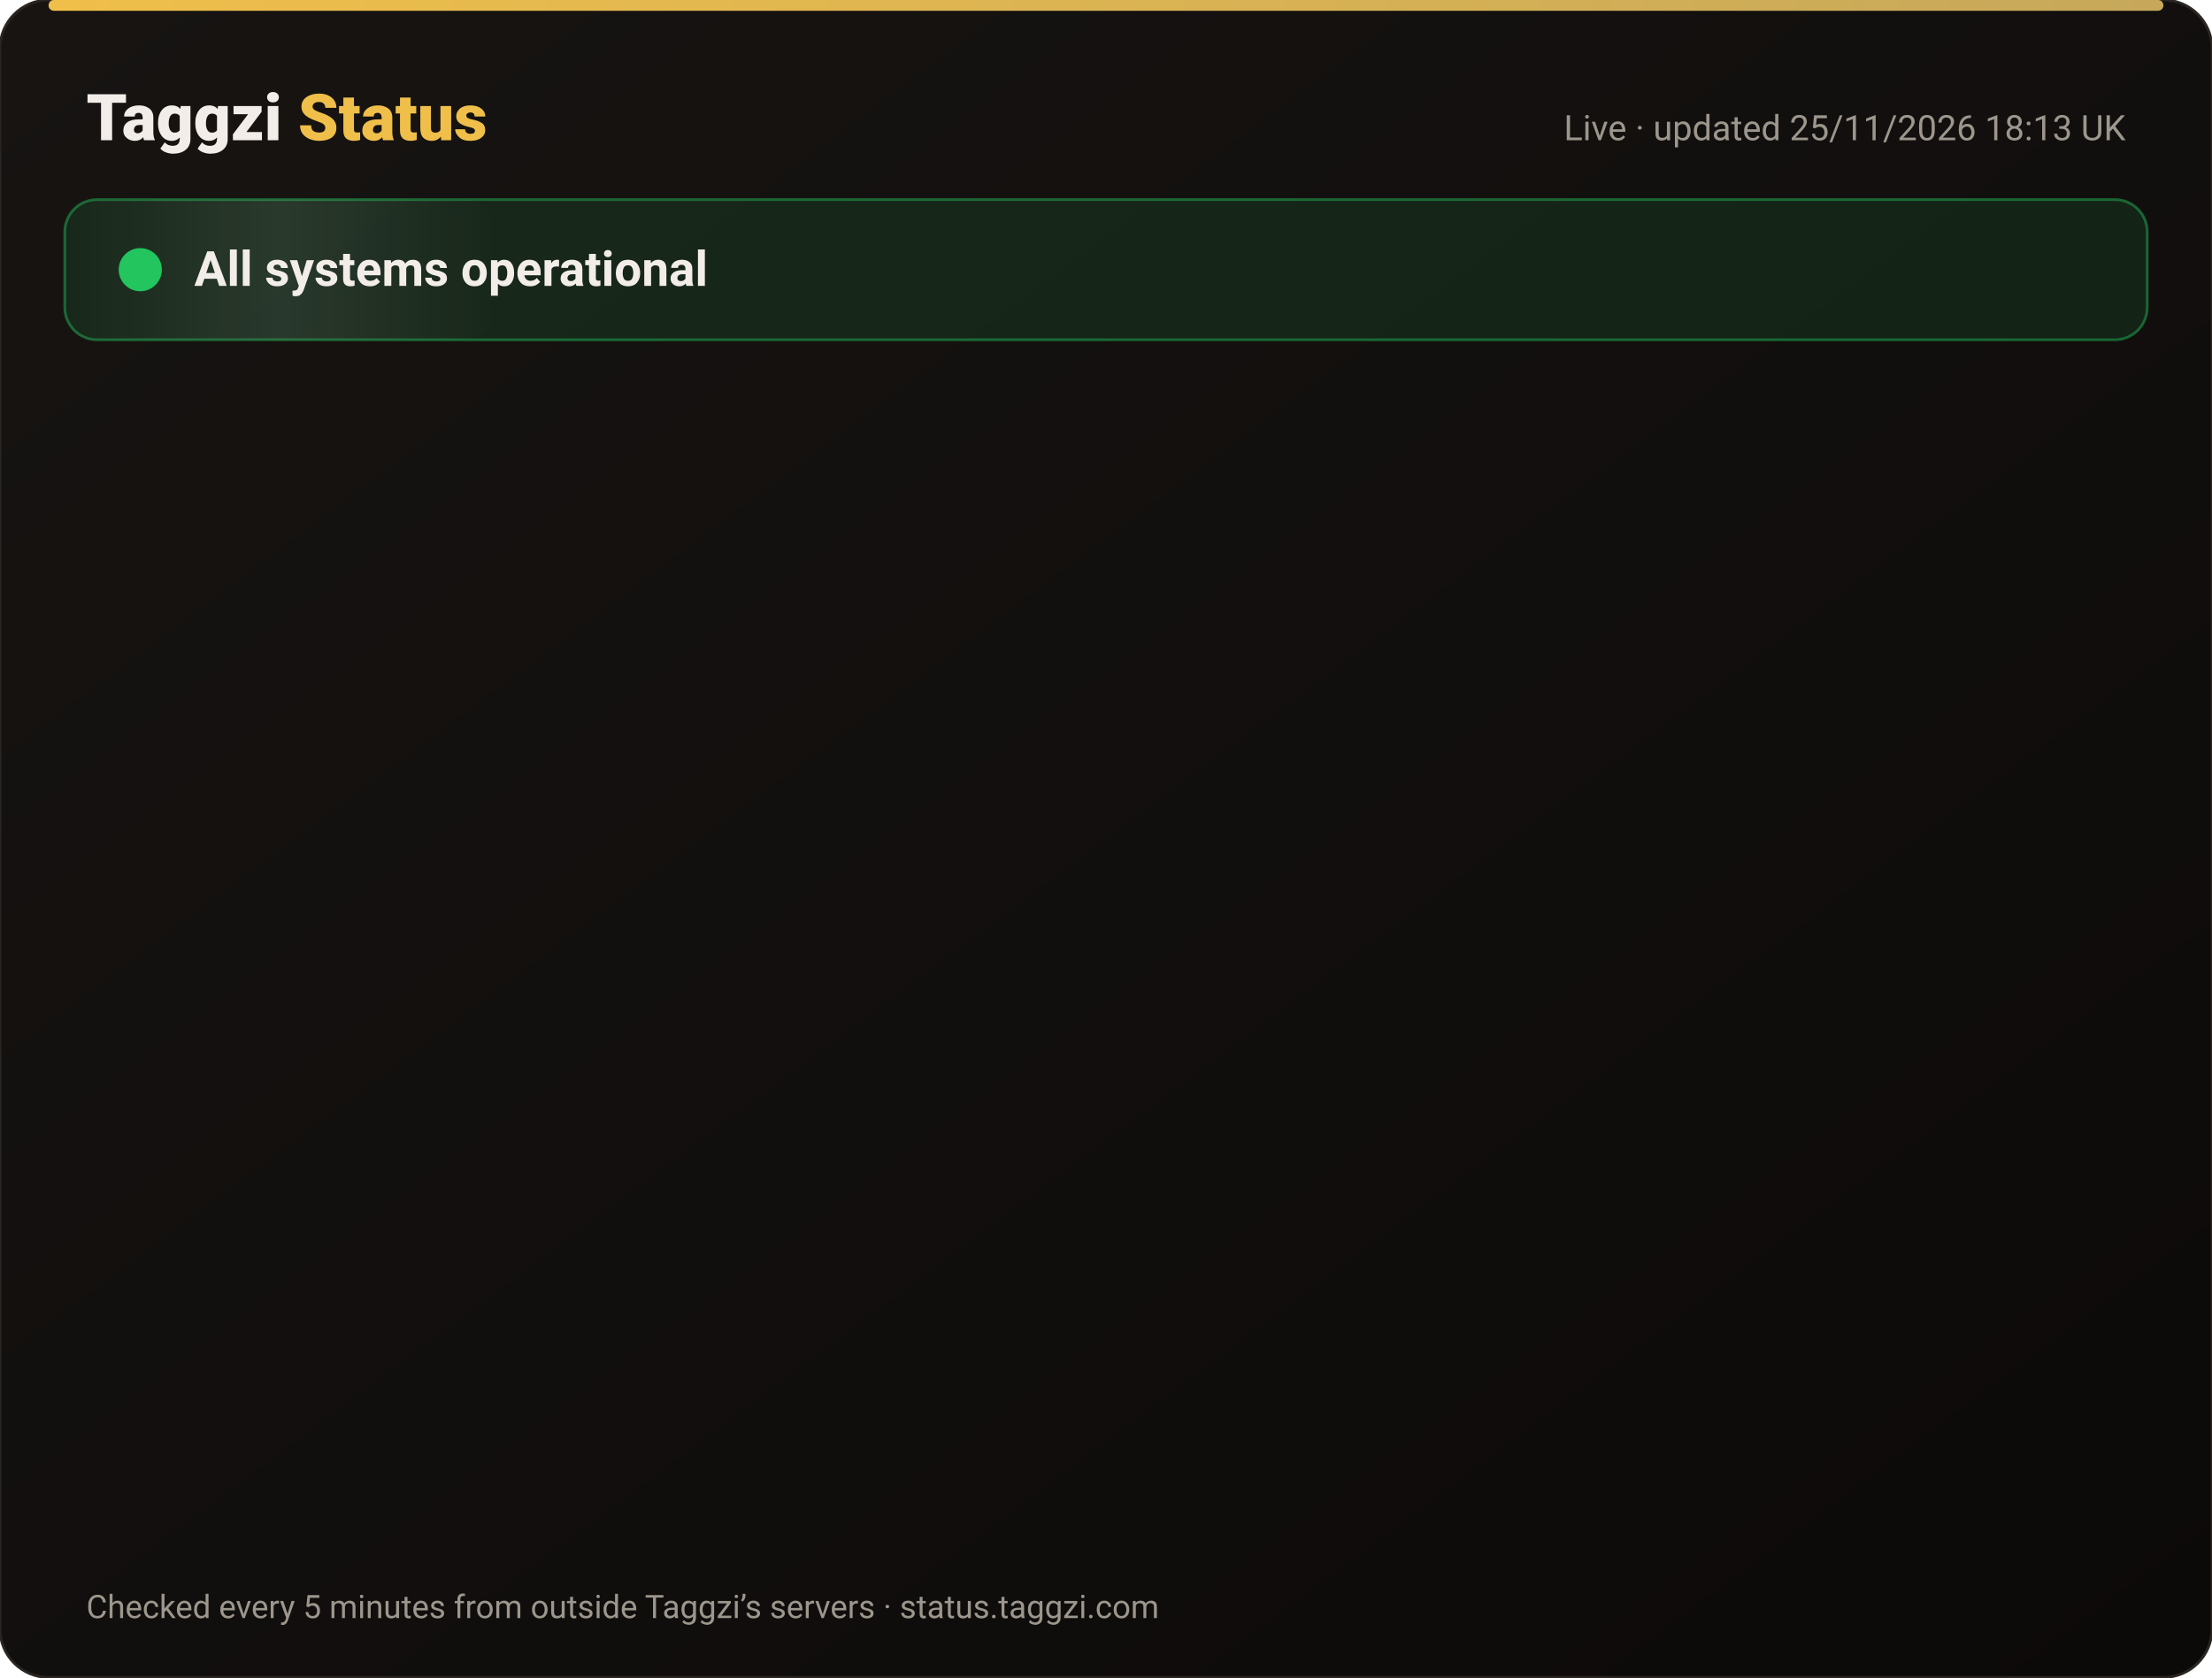
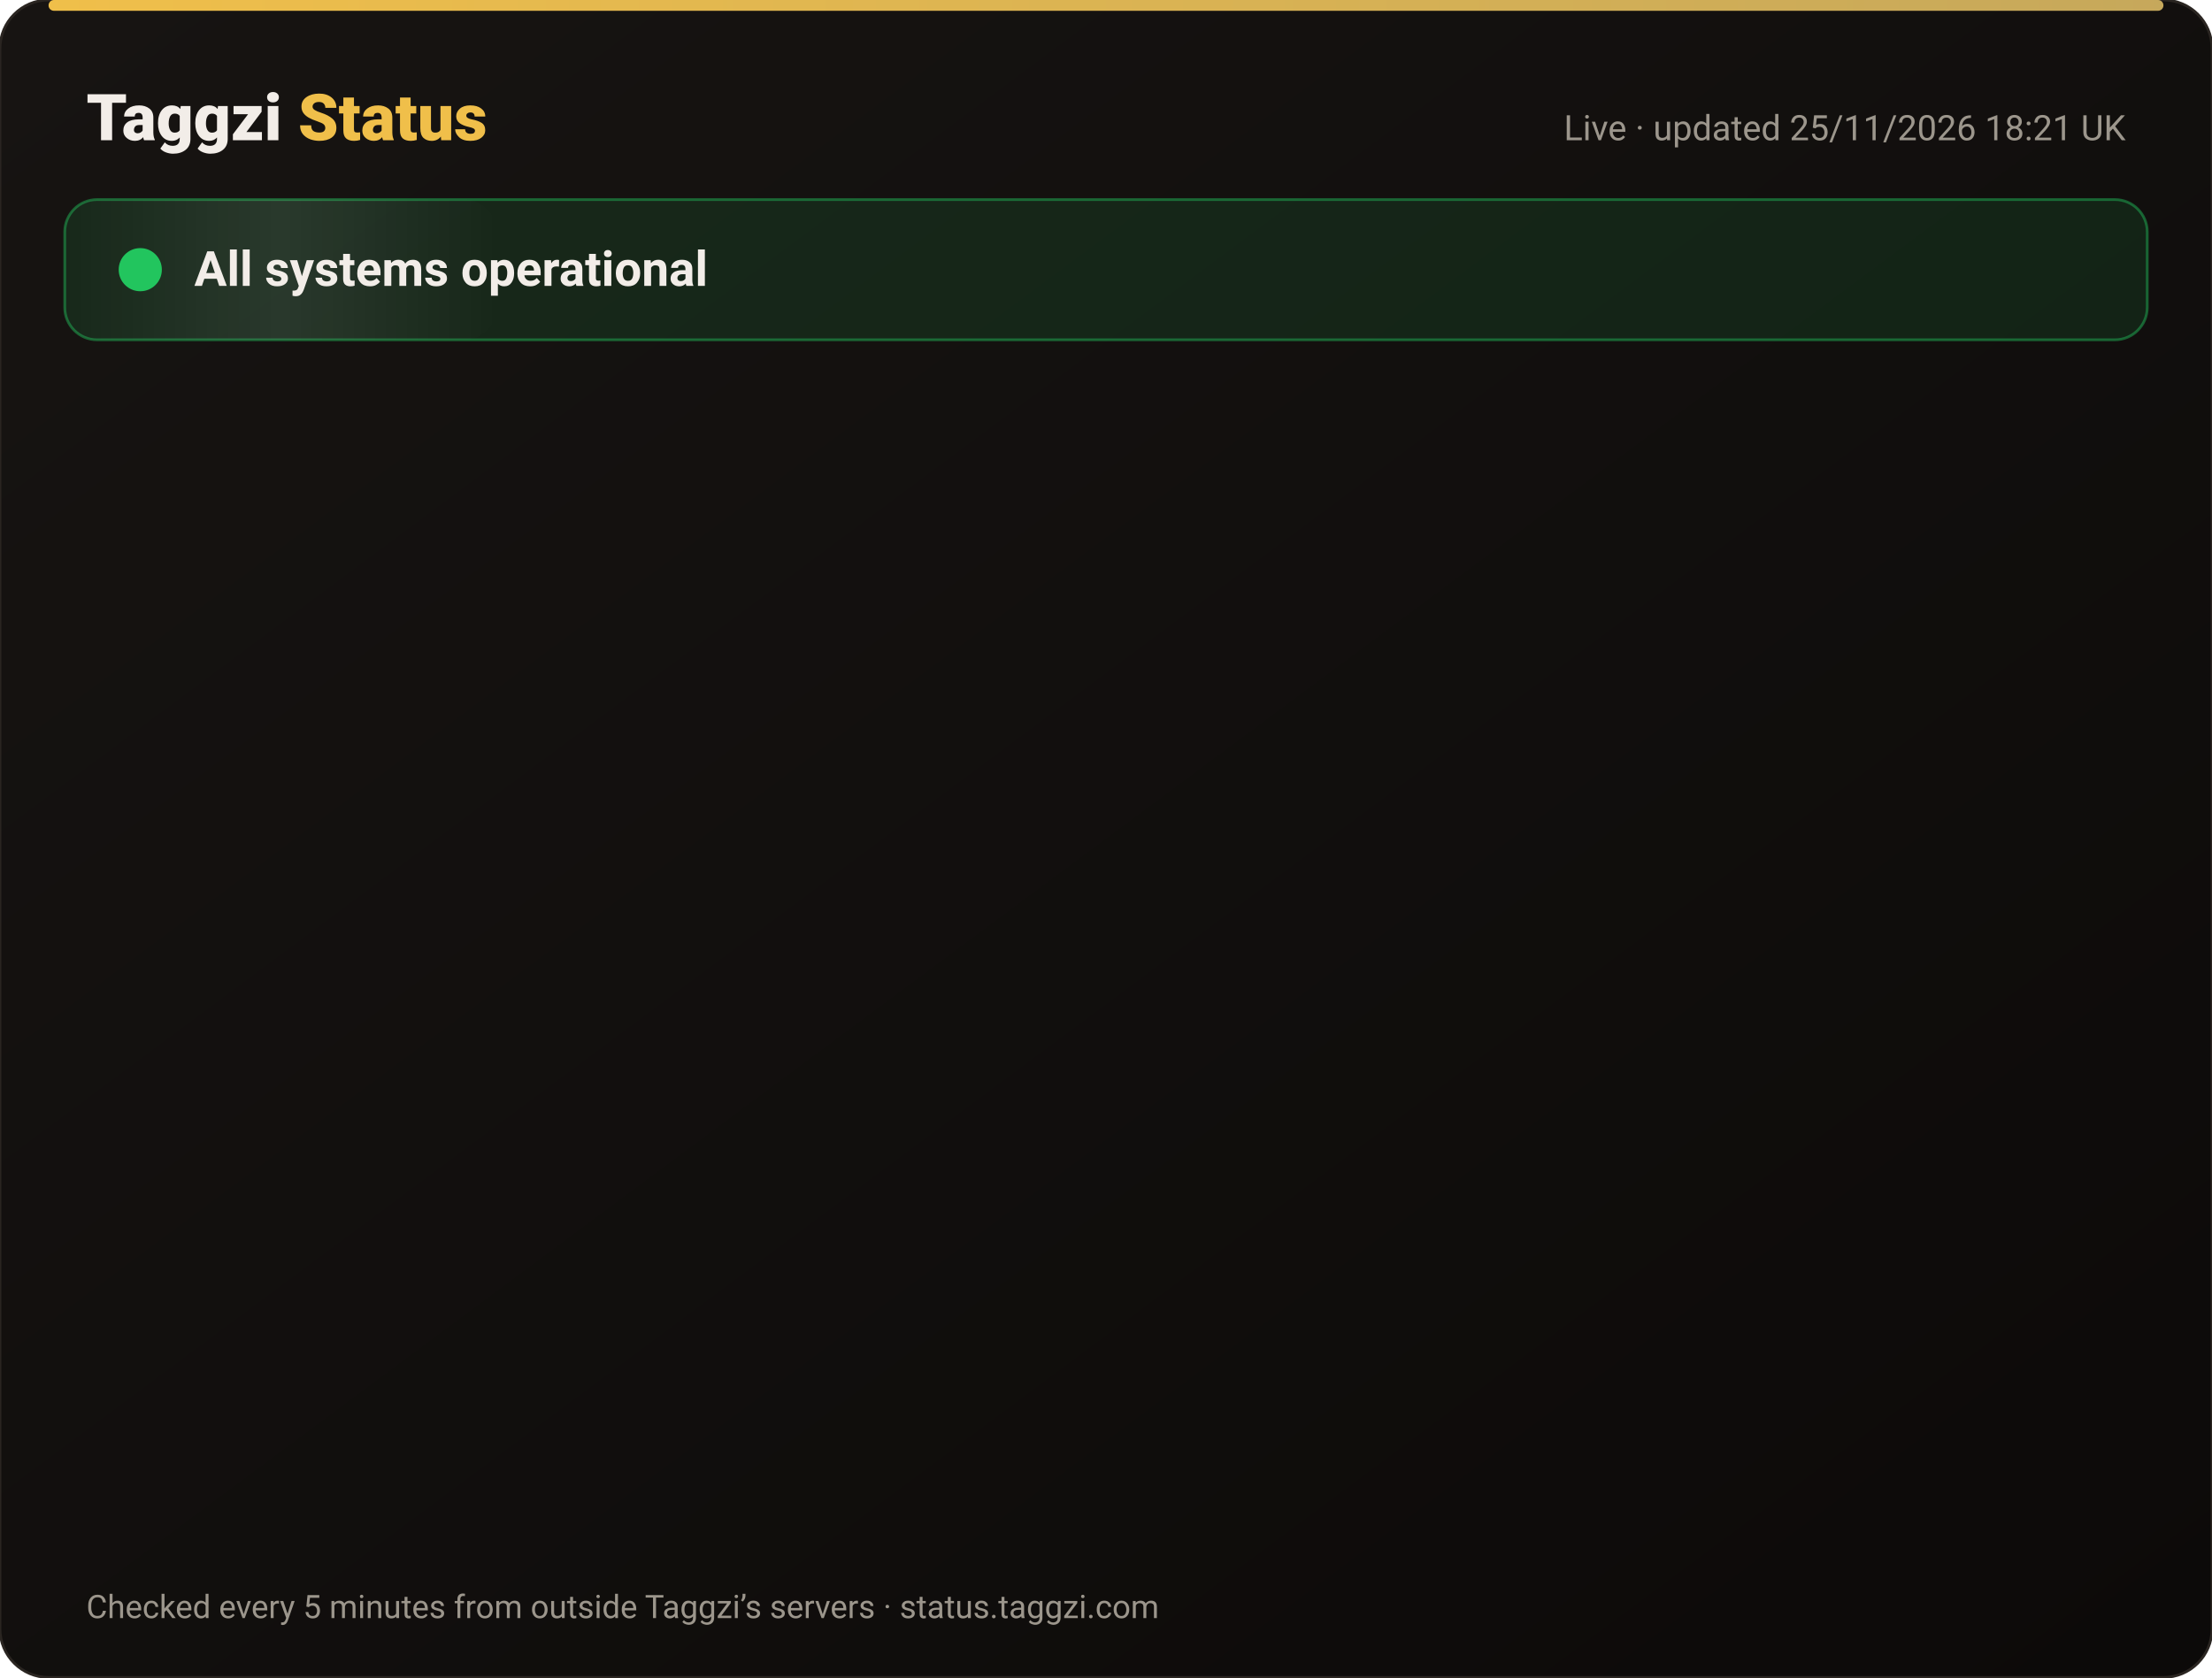
<svg xmlns="http://www.w3.org/2000/svg" width="820" height="622" viewBox="0 0 820 622" font-family="-apple-system,Segoe UI,Roboto,Helvetica,Arial,sans-serif">
  <defs>
    <linearGradient id="bg" x1="0" y1="0" x2="1" y2="1">
      <stop offset="0" stop-color="#171412" />
      <stop offset="1" stop-color="#0C0A09" />
    </linearGradient>
    <linearGradient id="gold" x1="0" x2="1">
      <stop offset="0" stop-color="#F0BF4A" />
      <stop offset="1" stop-color="#c6a85b" />
    </linearGradient>
    <linearGradient id="shine" x1="0" x2="1">
      <stop offset="0" stop-color="#fff" stop-opacity="0" />
      <stop offset=".5" stop-color="#fff" stop-opacity=".08" />
      <stop offset="1" stop-color="#fff" stop-opacity="0" />
    </linearGradient>
  </defs>
  <rect width="820" height="622" rx="18" fill="url(#bg)" stroke="#2a2521" />
  <rect x="18" y="0" width="784" height="4" rx="2" fill="url(#gold)" />
  <text x="32" y="52" font-size="24" font-weight="800" fill="#F2EDE8">Taggzi <tspan fill="#F0BF4A">Status</tspan>
  </text>
-   <text x="788" y="52" font-size="13" fill="#9C968C" text-anchor="end">Live · updated 25/11/2026 18:13 UK</text>
+   <text x="788" y="52" font-size="13" fill="#9C968C" text-anchor="end">Live · updated 25/11/2026 18:21 UK</text>
  <rect x="24" y="74" width="772" height="52" rx="12" fill="#22c55e" fill-opacity=".12" stroke="#22c55e" stroke-opacity=".45" />
  <rect x="24" y="74" width="160" height="52" rx="12" fill="url(#shine)">
    <animate attributeName="x" from="-160" to="820" dur="4s" repeatCount="indefinite" />
  </rect>
  <circle cx="52" cy="100" r="7" fill="#22c55e" />
  <circle cx="52" cy="100" r="7" fill="none" stroke="#22c55e" stroke-width="2">
    <animate attributeName="r" values="7;15;7" dur="2s" repeatCount="indefinite" />
    <animate attributeName="opacity" values=".9;0;.9" dur="2s" repeatCount="indefinite" />
  </circle>
  <text x="72" y="106" font-size="18" font-weight="700" fill="#F2EDE8">All systems operational</text>
  <g opacity="0">
    <animate attributeName="opacity" from="0" to="1" begin="0.00s" dur=".6s" fill="freeze" />
    <line x1="32" y1="188" x2="788" y2="188" stroke="#2a2521" />
    <circle cx="44" cy="166" r="6" fill="#22c55e">
      <animate attributeName="opacity" values="1;.45;1" dur="2.4s" begin="0.00s" repeatCount="indefinite" />
    </circle>
    <text x="62" y="171" font-size="15" font-weight="650" fill="#F2EDE8">Website</text>
    <text x="630" y="171" font-size="13" fill="#9C968C" text-anchor="end">99.98% uptime</text>
    <rect x="648" y="154" width="140" height="24" rx="12" fill="#22c55e" fill-opacity=".14" stroke="#22c55e" stroke-opacity=".5" />
    <text x="718" y="171" font-size="12" font-weight="700" fill="#22c55e" text-anchor="middle">Operational</text>
  </g>
  <g opacity="0">
    <animate attributeName="opacity" from="0" to="1" begin="0.15s" dur=".6s" fill="freeze" />
    <line x1="32" y1="234" x2="788" y2="234" stroke="#2a2521" />
    <circle cx="44" cy="212" r="6" fill="#22c55e">
      <animate attributeName="opacity" values="1;.45;1" dur="2.4s" begin="0.15s" repeatCount="indefinite" />
    </circle>
    <text x="62" y="217" font-size="15" font-weight="650" fill="#F2EDE8">Tag scans</text>
    <text x="630" y="217" font-size="13" fill="#9C968C" text-anchor="end">99.98% uptime</text>
    <rect x="648" y="200" width="140" height="24" rx="12" fill="#22c55e" fill-opacity=".14" stroke="#22c55e" stroke-opacity=".5" />
    <text x="718" y="217" font-size="12" font-weight="700" fill="#22c55e" text-anchor="middle">Operational</text>
  </g>
  <g opacity="0">
    <animate attributeName="opacity" from="0" to="1" begin="0.30s" dur=".6s" fill="freeze" />
    <line x1="32" y1="280" x2="788" y2="280" stroke="#2a2521" />
    <circle cx="44" cy="258" r="6" fill="#22c55e">
      <animate attributeName="opacity" values="1;.45;1" dur="2.4s" begin="0.30s" repeatCount="indefinite" />
    </circle>
    <text x="62" y="263" font-size="15" font-weight="650" fill="#F2EDE8">Manual tag lookup</text>
    <text x="630" y="263" font-size="13" fill="#9C968C" text-anchor="end">99.98% uptime</text>
    <rect x="648" y="246" width="140" height="24" rx="12" fill="#22c55e" fill-opacity=".14" stroke="#22c55e" stroke-opacity=".5" />
    <text x="718" y="263" font-size="12" font-weight="700" fill="#22c55e" text-anchor="middle">Operational</text>
  </g>
  <g opacity="0">
    <animate attributeName="opacity" from="0" to="1" begin="0.45s" dur=".6s" fill="freeze" />
    <line x1="32" y1="326" x2="788" y2="326" stroke="#2a2521" />
    <circle cx="44" cy="304" r="6" fill="#22c55e">
      <animate attributeName="opacity" values="1;.45;1" dur="2.4s" begin="0.45s" repeatCount="indefinite" />
    </circle>
    <text x="62" y="309" font-size="15" font-weight="650" fill="#F2EDE8">App &amp; login</text>
    <text x="630" y="309" font-size="13" fill="#9C968C" text-anchor="end">99.98% uptime</text>
    <rect x="648" y="292" width="140" height="24" rx="12" fill="#22c55e" fill-opacity=".14" stroke="#22c55e" stroke-opacity=".5" />
    <text x="718" y="309" font-size="12" font-weight="700" fill="#22c55e" text-anchor="middle">Operational</text>
  </g>
  <g opacity="0">
    <animate attributeName="opacity" from="0" to="1" begin="0.60s" dur=".6s" fill="freeze" />
    <line x1="32" y1="372" x2="788" y2="372" stroke="#2a2521" />
    <circle cx="44" cy="350" r="6" fill="#22c55e">
      <animate attributeName="opacity" values="1;.45;1" dur="2.4s" begin="0.60s" repeatCount="indefinite" />
    </circle>
    <text x="62" y="355" font-size="15" font-weight="650" fill="#F2EDE8">Community alerts</text>
    <text x="630" y="355" font-size="13" fill="#9C968C" text-anchor="end">99.98% uptime</text>
    <rect x="648" y="338" width="140" height="24" rx="12" fill="#22c55e" fill-opacity=".14" stroke="#22c55e" stroke-opacity=".5" />
    <text x="718" y="355" font-size="12" font-weight="700" fill="#22c55e" text-anchor="middle">Operational</text>
  </g>
  <g opacity="0">
    <animate attributeName="opacity" from="0" to="1" begin="0.75s" dur=".6s" fill="freeze" />
    <line x1="32" y1="418" x2="788" y2="418" stroke="#2a2521" />
    <circle cx="44" cy="396" r="6" fill="#22c55e">
      <animate attributeName="opacity" values="1;.45;1" dur="2.4s" begin="0.75s" repeatCount="indefinite" />
    </circle>
    <text x="62" y="401" font-size="15" font-weight="650" fill="#F2EDE8">Private calling</text>
    <text x="630" y="401" font-size="13" fill="#9C968C" text-anchor="end">99.98% uptime</text>
    <rect x="648" y="384" width="140" height="24" rx="12" fill="#22c55e" fill-opacity=".14" stroke="#22c55e" stroke-opacity=".5" />
    <text x="718" y="401" font-size="12" font-weight="700" fill="#22c55e" text-anchor="middle">Operational</text>
  </g>
  <g opacity="0">
    <animate attributeName="opacity" from="0" to="1" begin="0.90s" dur=".6s" fill="freeze" />
    <line x1="32" y1="464" x2="788" y2="464" stroke="#2a2521" />
    <circle cx="44" cy="442" r="6" fill="#22c55e">
      <animate attributeName="opacity" values="1;.45;1" dur="2.4s" begin="0.90s" repeatCount="indefinite" />
    </circle>
    <text x="62" y="447" font-size="15" font-weight="650" fill="#F2EDE8">Payments</text>
    <text x="630" y="447" font-size="13" fill="#9C968C" text-anchor="end">99.97% uptime</text>
    <rect x="648" y="430" width="140" height="24" rx="12" fill="#22c55e" fill-opacity=".14" stroke="#22c55e" stroke-opacity=".5" />
    <text x="718" y="447" font-size="12" font-weight="700" fill="#22c55e" text-anchor="middle">Operational</text>
  </g>
  <g opacity="0">
    <animate attributeName="opacity" from="0" to="1" begin="1.05s" dur=".6s" fill="freeze" />
    <line x1="32" y1="510" x2="788" y2="510" stroke="#2a2521" />
    <circle cx="44" cy="488" r="6" fill="#22c55e">
      <animate attributeName="opacity" values="1;.45;1" dur="2.4s" begin="1.05s" repeatCount="indefinite" />
    </circle>
    <text x="62" y="493" font-size="15" font-weight="650" fill="#F2EDE8">Email &amp; support</text>
    <text x="630" y="493" font-size="13" fill="#9C968C" text-anchor="end">99.98% uptime</text>
    <rect x="648" y="476" width="140" height="24" rx="12" fill="#22c55e" fill-opacity=".14" stroke="#22c55e" stroke-opacity=".5" />
    <text x="718" y="493" font-size="12" font-weight="700" fill="#22c55e" text-anchor="middle">Operational</text>
  </g>
  <g opacity="0">
    <animate attributeName="opacity" from="0" to="1" begin="1.20s" dur=".6s" fill="freeze" />
    <line x1="32" y1="556" x2="788" y2="556" stroke="#2a2521" />
    <circle cx="44" cy="534" r="6" fill="#22c55e">
      <animate attributeName="opacity" values="1;.45;1" dur="2.4s" begin="1.20s" repeatCount="indefinite" />
    </circle>
    <text x="62" y="539" font-size="15" font-weight="650" fill="#F2EDE8">Secure connection (SSL)</text>
    <text x="630" y="539" font-size="13" fill="#9C968C" text-anchor="end">100.00% uptime</text>
    <rect x="648" y="522" width="140" height="24" rx="12" fill="#22c55e" fill-opacity=".14" stroke="#22c55e" stroke-opacity=".5" />
    <text x="718" y="539" font-size="12" font-weight="700" fill="#22c55e" text-anchor="middle">Operational</text>
  </g>
  <text x="32" y="600" font-size="12" fill="#9C968C">Checked every 5 minutes from outside Taggzi’s servers · status.taggzi.com</text>
</svg>
